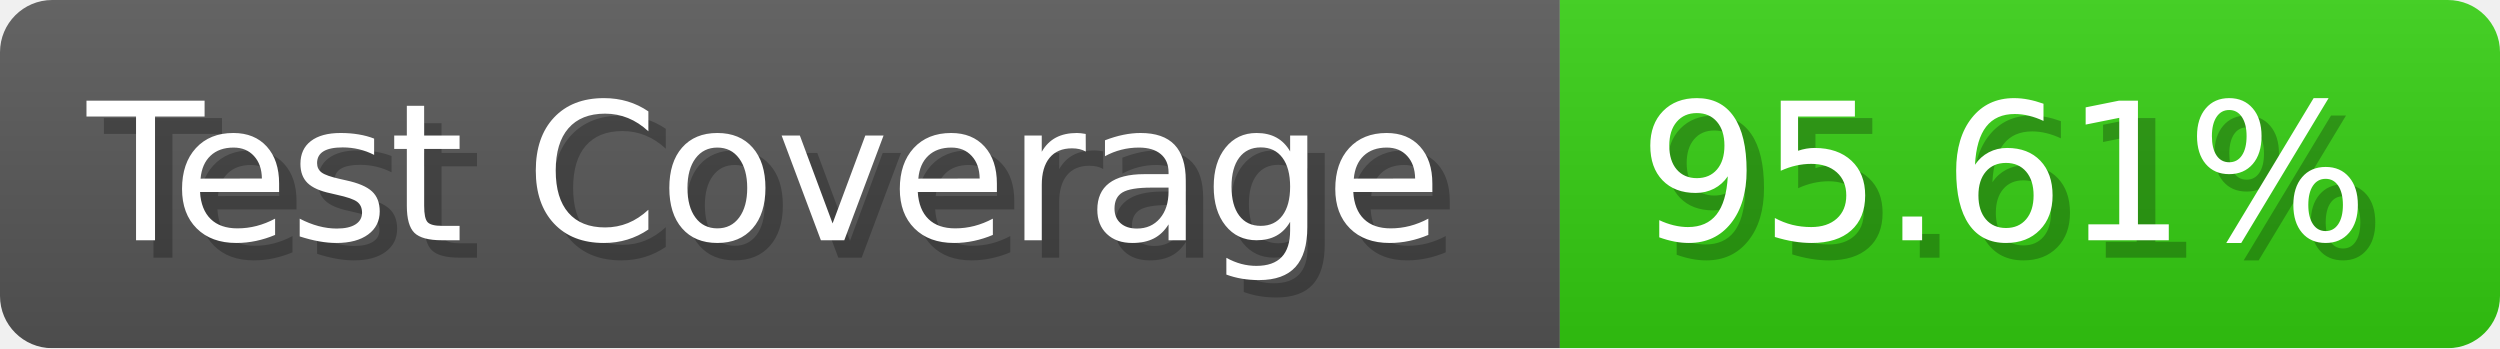
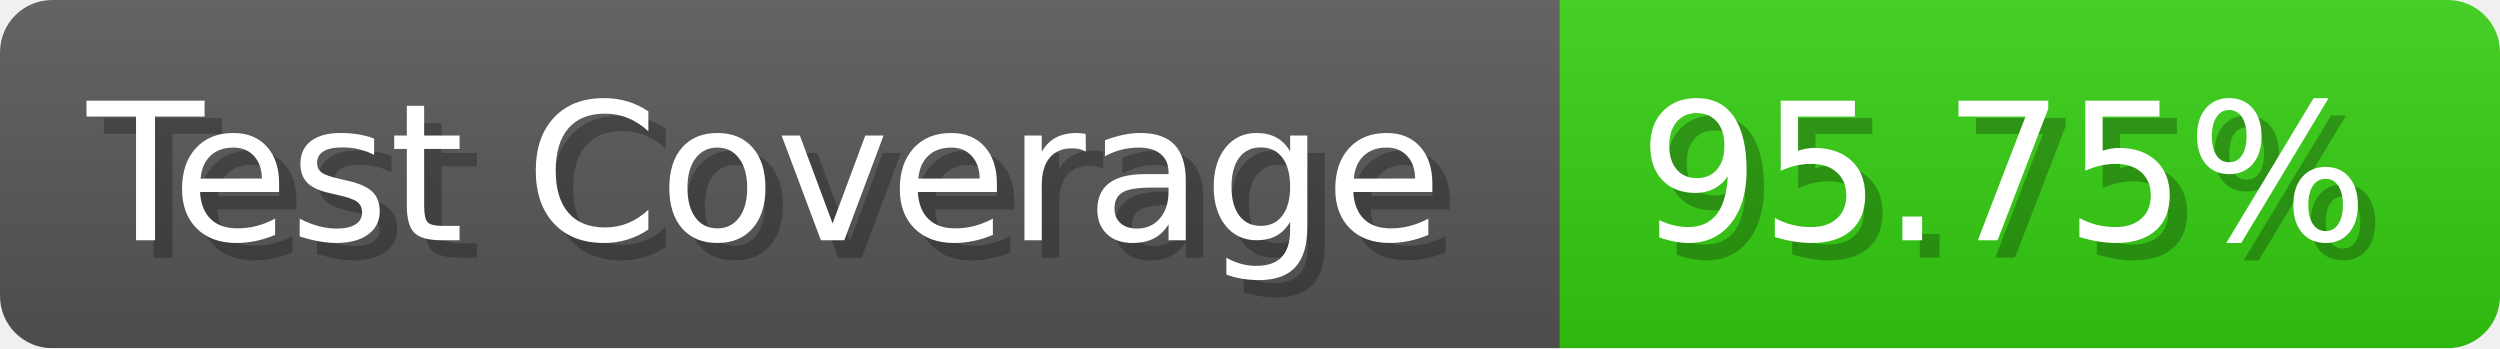
- <svg xmlns="http://www.w3.org/2000/svg" width="143.6" height="20" viewBox="0 0 1436 200" role="img" aria-label="Test Coverage: 95.61%">
+ <svg xmlns="http://www.w3.org/2000/svg" width="143.6" height="20" viewBox="0 0 1436 200" role="img" aria-label="Test Coverage: 95.75%">
  <linearGradient id="a" x2="0" y2="100%">
    <stop offset="0" stop-opacity=".1" stop-color="#EEE" />
    <stop offset="1" stop-opacity=".1" />
  </linearGradient>
  <mask id="m">
    <rect width="1436" height="200" rx="30" fill="#FFF" />
  </mask>
  <g mask="url(#m)">
    <rect width="896" height="200" fill="#555" />
    <rect width="540" height="200" fill="#3C1" x="896" />
    <rect width="1436" height="200" fill="url(#a)" />
  </g>
  <g aria-hidden="true" fill="#fff" text-anchor="start" font-family="Verdana,DejaVu Sans,sans-serif" font-size="110">
    <text x="60" y="148" textLength="796" fill="#000" opacity="0.25">Test Coverage</text>
    <text x="50" y="138" textLength="796">Test Coverage</text>
-     <text x="951" y="148" textLength="440" fill="#000" opacity="0.25">95.61%</text>
-     <text x="941" y="138" textLength="440">95.61%</text>
+     <text x="951" y="148" textLength="440" fill="#000" opacity="0.25">95.75%</text>
+     <text x="941" y="138" textLength="440">95.75%</text>
  </g>
</svg>
